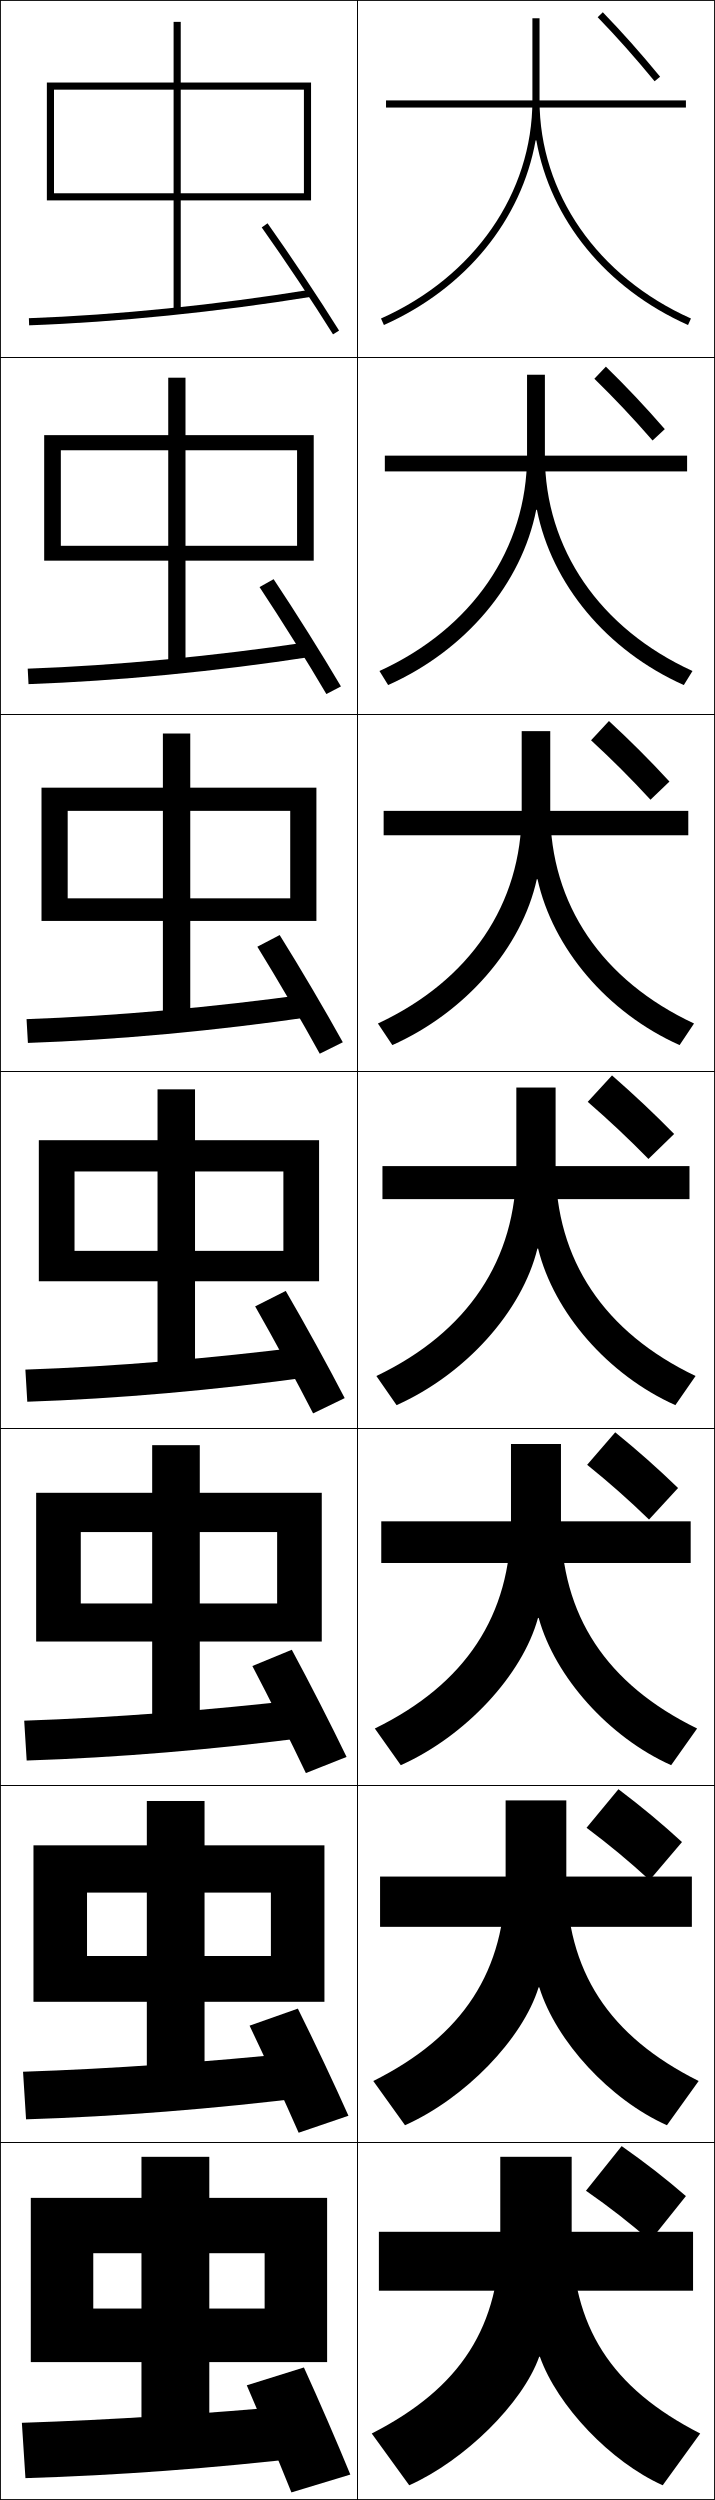
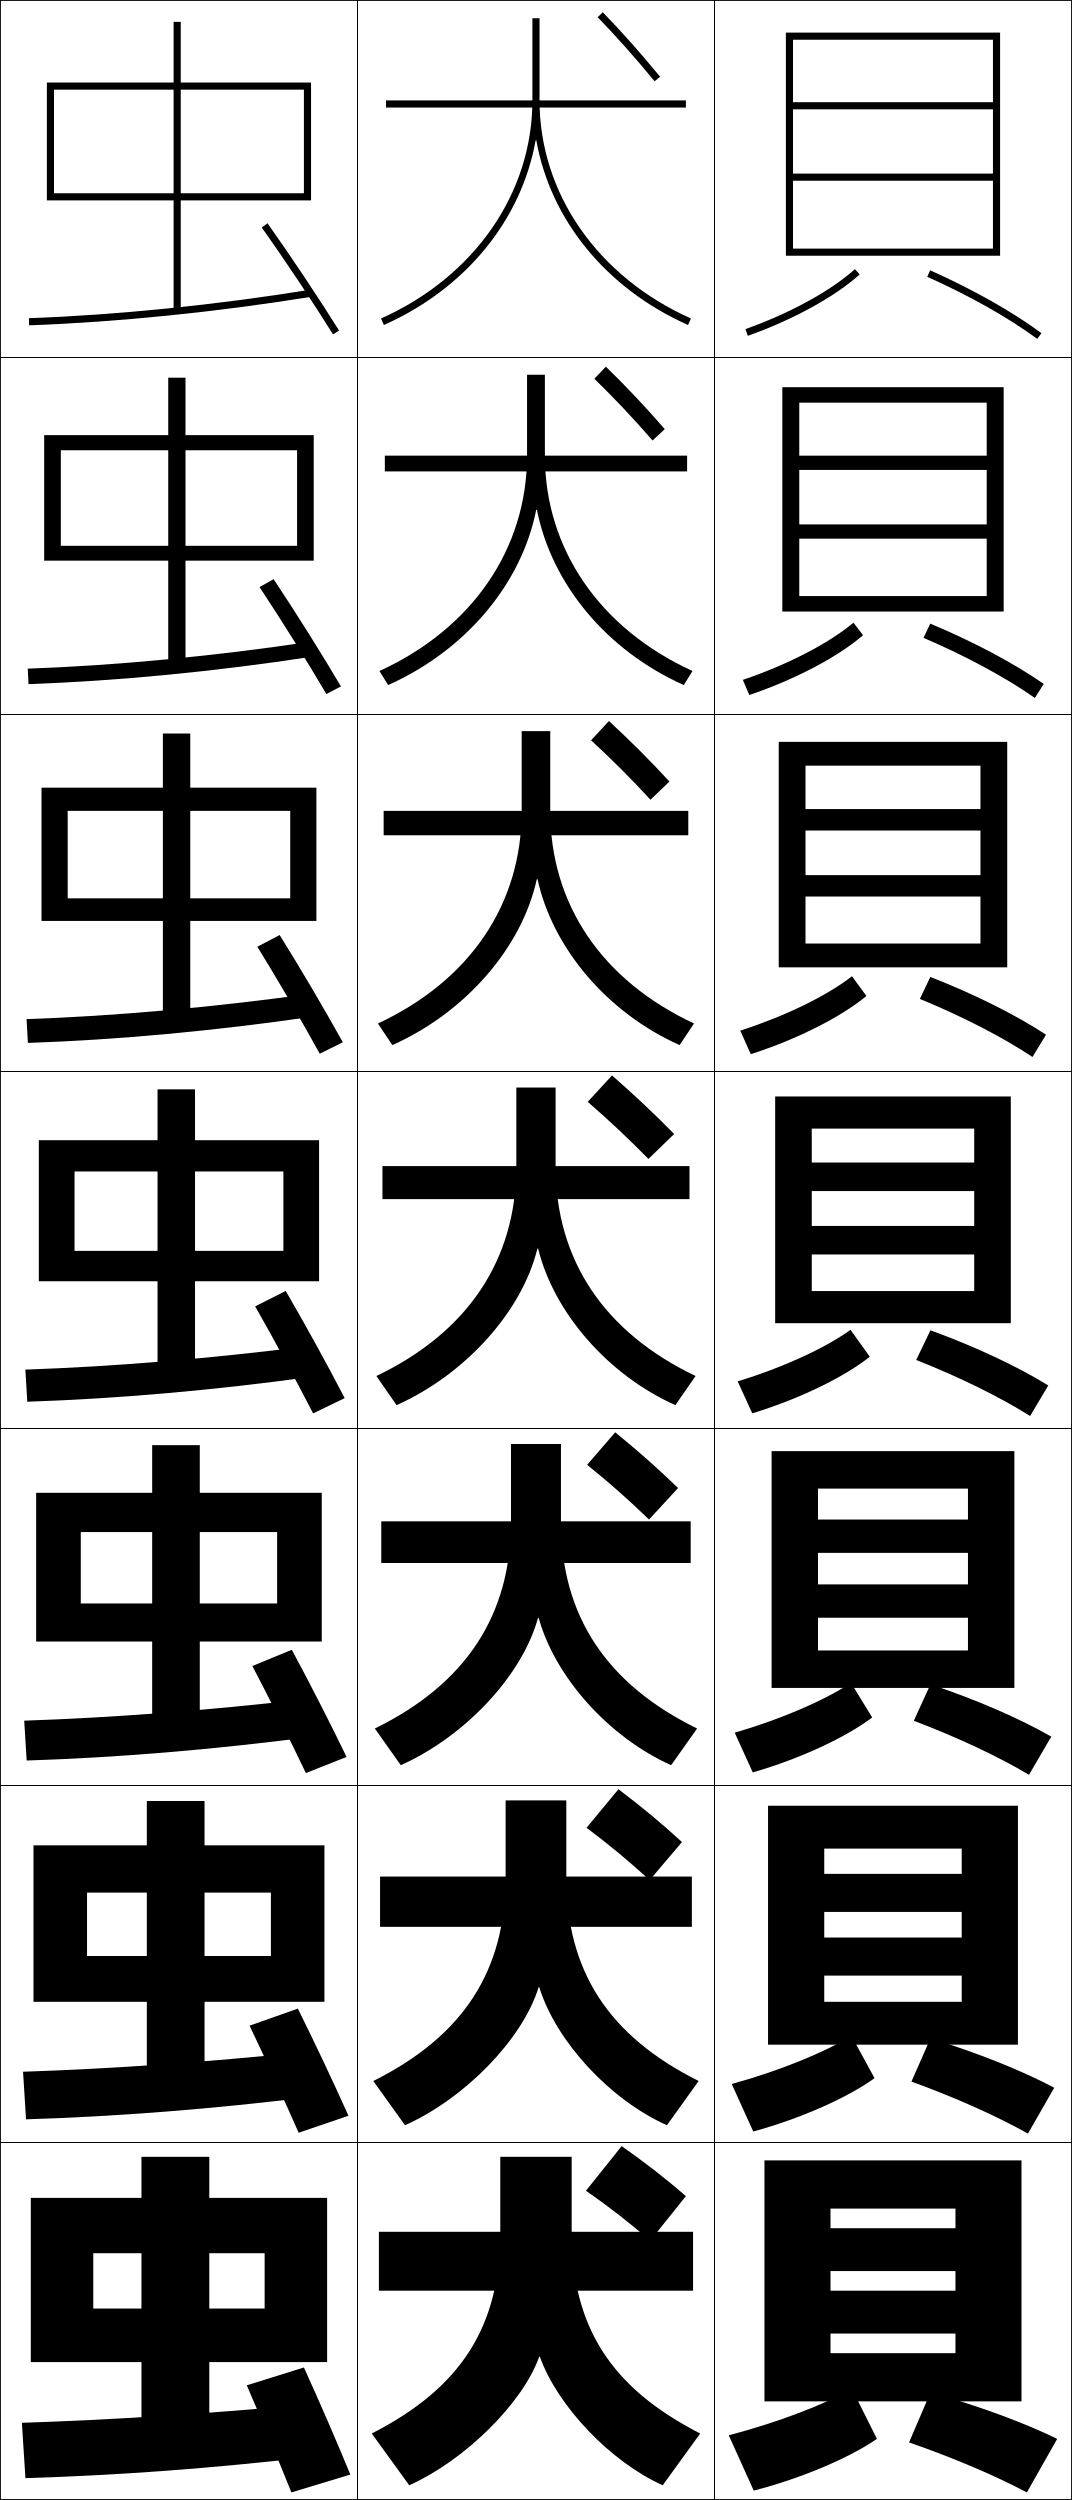
- <svg xmlns="http://www.w3.org/2000/svg" width="200.25" height="700.25" viewBox="0 0 200.25 700.25" overflow="visible" enable-background="new 0 0 200.25 700.25" xml:space="preserve">
+ <svg xmlns="http://www.w3.org/2000/svg" width="300.25" height="700.25" viewBox="0 0 300.25 700.25" overflow="visible" enable-background="new 0 0 300.25 700.25" xml:space="preserve">
  <g id="glyphs">
    <g>
      <rect x="0.125" y="0.125" fill="none" stroke="#000000" stroke-width="0.25" width="100" height="100" />
      <rect x="0.125" y="100.125" fill="none" stroke="#000000" stroke-width="0.25" width="100" height="100" />
      <rect x="0.125" y="200.125" fill="none" stroke="#000000" stroke-width="0.25" width="100" height="100" />
      <rect x="0.125" y="300.125" fill="none" stroke="#000000" stroke-width="0.25" width="100" height="100" />
      <rect x="0.125" y="400.125" fill="none" stroke="#000000" stroke-width="0.25" width="100" height="100" />
      <rect x="0.125" y="500.125" fill="none" stroke="#000000" stroke-width="0.25" width="100" height="100" />
      <rect x="0.125" y="600.125" fill="none" stroke="#000000" stroke-width="0.25" width="100" height="100" />
-     </g>
-     <g>
      <rect x="100.125" y="0.125" fill="none" stroke="#000000" stroke-width="0.25" width="100" height="100" />
      <rect x="100.125" y="100.125" fill="none" stroke="#000000" stroke-width="0.25" width="100" height="100" />
      <rect x="100.125" y="200.125" fill="none" stroke="#000000" stroke-width="0.25" width="100" height="100" />
      <rect x="100.125" y="300.125" fill="none" stroke="#000000" stroke-width="0.25" width="100" height="100" />
      <rect x="100.125" y="400.125" fill="none" stroke="#000000" stroke-width="0.25" width="100" height="100" />
      <rect x="100.125" y="500.125" fill="none" stroke="#000000" stroke-width="0.25" width="100" height="100" />
      <rect x="100.125" y="600.125" fill="none" stroke="#000000" stroke-width="0.25" width="100" height="100" />
+       <rect x="200.125" y="0.125" fill="none" stroke="#000000" stroke-width="0.25" width="100" height="100" />
+       <rect x="200.125" y="100.125" fill="none" stroke="#000000" stroke-width="0.25" width="100" height="100" />
+       <rect x="200.125" y="200.125" fill="none" stroke="#000000" stroke-width="0.25" width="100" height="100" />
+       <rect x="200.125" y="300.125" fill="none" stroke="#000000" stroke-width="0.25" width="100" height="100" />
+       <rect x="200.125" y="400.125" fill="none" stroke="#000000" stroke-width="0.25" width="100" height="100" />
+       <rect x="200.125" y="500.125" fill="none" stroke="#000000" stroke-width="0.25" width="100" height="100" />
+       <rect x="200.125" y="600.125" fill="none" stroke="#000000" stroke-width="0.25" width="100" height="100" />
    </g>
    <g>
      <rect x="108.125" y="28.125" width="84" height="2" />
      <rect x="107.791" y="127.625" width="84.667" height="4.417" />
      <rect x="107.458" y="227.125" width="85.333" height="6.833" />
      <rect x="107.125" y="326.625" width="86" height="9.25" />
      <rect x="106.792" y="426.125" width="86.667" height="11.667" />
      <rect x="106.458" y="525.625" width="87.333" height="14.083" />
      <rect x="106.125" y="625.125" width="88" height="16.5" />
    </g>
    <g>
      <path d="M150.225,39.327c3.953,22.176,19.416,41.397,42.492,51.711l0.816-1.826      C167.375,77.521,151.125,54.114,151.125,28.125v-23h-2v23c0,25.989-16.25,49.396-42.408,61.087      l0.816,1.826c23.076-10.314,38.54-29.535,42.492-51.711H150.225z" />
      <path d="M106.285,187.947l2.43,3.938c21.807-9.747,37.413-28.435,41.477-49.093      h0.2c4.108,20.782,19.493,39.416,41.143,49.093l2.431-3.938      C167.995,176.071,152.625,153.712,152.625,127.625v-22.667h-5v22.667      C147.625,153.712,132.254,176.072,106.285,187.947z" />
      <path d="M105.853,286.683l4.044,6.05c20.537-9.18,36.286-27.335,40.462-46.474      h0.2c4.264,19.388,19.57,37.434,39.794,46.474l4.044-6.05      C168.615,274.622,154.125,253.311,154.125,227.125v-22.333h-8V227.125      C146.125,253.311,131.635,274.623,105.853,286.683z" />
      <path d="M155.625,304.625h-11v22c0,26.284-13.61,46.548-39.204,58.794l5.658,8.162      c19.268-8.612,35.158-26.234,39.446-43.855h0.2      c4.419,17.994,19.647,35.452,38.445,43.855l5.658-8.162      C169.235,373.173,155.625,352.909,155.625,326.625V304.625z" />
      <path d="M104.988,484.154l7.272,10.274c17.998-8.046,34.031-25.134,38.431-41.237      h0.2c4.575,16.6,19.725,33.471,37.097,41.237l7.272-10.274      C169.855,471.724,157.125,452.507,157.125,426.125v-21.667h-14V426.125      C143.125,452.507,130.394,471.724,104.988,484.154z" />
      <path d="M104.557,582.89l8.886,12.388c16.728-7.479,32.904-24.034,37.416-38.619      h0.2c4.73,15.205,19.802,31.489,35.748,38.619l8.886-12.388      C170.476,570.274,158.625,552.105,158.625,525.625v-21.333h-17V525.625      C141.625,552.105,129.774,570.274,104.557,582.89z" />
      <path d="M151.226,660.125c4.886,13.811,19.879,29.507,34.399,36l10.5-14.5      c-25.029-12.8-36-29.921-36-56.5v-21h-20v21c0,26.579-10.971,43.7-36,56.5l10.5,14.5      c15.459-6.912,31.777-22.934,36.4-36H151.226z" />
    </g>
    <g>
      <path d="M167.406,4.82c5.54,5.736,10.309,11.102,15.947,17.941l1.543-1.272      c-5.673-6.882-10.474-12.283-16.053-18.059L167.406,4.82z" />
      <path d="M166.479,106.088c5.708,5.578,10.624,10.78,16.298,17.294l3.429-3.182      c-5.661-6.505-10.695-11.827-16.501-17.506L166.479,106.088z" />
      <path d="M165.552,207.356c5.875,5.42,10.939,10.46,16.649,16.647l5.314-5.091      c-5.65-6.128-10.917-11.371-16.951-16.953L165.552,207.356z" />
      <path d="M171.425,301.225L164.625,308.625c6.043,5.262,11.254,10.139,17,16l7.2-7      C183.187,311.873,177.686,306.709,171.425,301.225z" />
      <path d="M164.458,410.291c6.257,5.058,11.591,9.766,17.333,15.334l8.134-8.834      c-5.64-5.462-11.116-10.319-17.6-15.6L164.458,410.291z" />
      <path d="M164.292,511.958c6.47,4.854,11.927,9.392,17.667,14.667l9.066-10.667      c-5.64-5.172-11.092-9.725-17.8-14.8L164.292,511.958z" />
      <path d="M174.125,601.125l-10,12.5c6.685,4.648,12.265,9.018,18,14l10-12.5      C186.484,610.242,181.056,605.996,174.125,601.125z" />
    </g>
    <g>
      <rect x="48.625" y="6.125" width="2" height="81" />
      <rect x="47.125" y="105.792" width="4.833" height="81" />
      <rect x="45.625" y="205.458" width="7.667" height="81" />
      <rect x="44.125" y="305.125" width="10.5" height="81" />
      <rect x="42.625" y="404.792" width="13.333" height="81" />
      <rect x="41.125" y="504.458" width="16.167" height="81" />
      <rect x="39.625" y="604.125" width="19" height="81" />
    </g>
    <g>
      <path d="M13.125,23.125v33h2v-31c1.918,0,68.082,0,70,0v29c-1.943,0-70,0-70,0v2h72v-33H13.125z" />
      <path d="M12.375,121.875v35.167h4.666v-30.917c1.599,0,64.652,0,66.167,0v26.75      c-1.536,0-66.167,0-66.167,0v4.167h70.833V121.875H12.375z" />
      <path d="M11.625,220.625v37.333h7.333V227.125c1.278,0,61.221,0,62.333,0v24.5      c-1.129,0-62.333,0-62.333,0v6.333H88.625V220.625H11.625z" />
      <path d="M10.875,319.375v39.5h10v-30.75c0.959,0,57.791,0,58.5,0v22.25c-0.722,0-58.5,0-58.5,0v8.5h68.5v-39.5      H10.875z" />
      <path d="M10.125,418.125v41.666h12.5V429.125c0.639,0,54.527,0,55,0v20c-0.481,0-55,0-55,0v10.666      h67.5V418.125H10.125z" />
      <path d="M9.375,516.875v43.833h15V530.125c0.32,0,51.264,0,51.5,0v17.75c-0.24,0-51.5,0-51.5,0v12.833      h66.5V516.875H9.375z" />
      <polygon points="91.625,661.625 91.625,615.625 8.625,615.625 8.625,661.625 26.125,661.625 26.125,631.125 74.125,631.125       74.125,646.625 26.125,646.625 26.125,661.625 " />
    </g>
    <g>
      <path d="M73.309,63.703c6.535,9.222,14.373,20.979,19.968,29.951l1.697-1.059      C89.359,83.593,81.496,71.798,74.941,62.547L73.309,63.703z" />
      <path d="M72.694,164.44c6.097,9.196,13.459,20.985,18.723,29.959l4.081-2.132      c-5.276-8.963-12.698-20.798-18.859-30.041L72.694,164.44z" />
      <path d="M72.081,265.177c5.659,9.17,12.545,20.991,17.479,29.968l6.464-3.206      c-4.938-8.923-11.918-20.798-17.688-30.032L72.081,265.177z" />
      <path d="M87.701,395.89l8.848-4.279c-4.6-8.883-11.139-20.798-16.516-30.024      l-8.566,4.328C76.688,375.059,83.098,386.911,87.701,395.89z" />
      <path d="M70.686,466.65c4.783,9.119,10.716,21.003,14.989,29.984l11.398-4.52      c-4.262-8.843-10.359-20.798-15.343-30.017L70.686,466.65z" />
      <path d="M69.906,567.388c4.344,9.094,9.802,21.009,13.745,29.992l13.949-4.76      c-3.924-8.803-9.581-20.798-14.172-30.008L69.906,567.388z" />
      <path d="M69.125,668.125c3.906,9.067,8.888,21.015,12.5,30l16.5-5      c-3.587-8.763-8.802-20.798-13-30L69.125,668.125z" />
    </g>
    <g>
      <path d="M8.09,89.126l0.07,1.998c24.649-0.883,52.75-3.729,79.125-8.012      l-0.32-1.975C60.669,85.409,32.657,88.245,8.09,89.126z" />
      <path d="M7.762,187.292l0.225,4.332c24.794-0.863,52.624-3.554,79.354-7.677      l-0.767-4.145C60.125,183.776,32.438,186.421,7.762,187.292z" />
      <path d="M7.435,285.459l0.38,6.665c24.938-0.844,52.499-3.38,79.583-7.341      l-1.213-6.316C59.581,282.144,32.221,284.599,7.435,285.459z" />
      <path d="M7.107,383.626l0.535,8.998c25.082-0.824,52.373-3.205,79.812-7.006      l-1.66-8.486C59.037,380.511,32.002,382.775,7.107,383.626z" />
      <path d="M6.78,481.959l0.69,11.165c25.227-0.805,52.247-3.031,80.042-6.67      l-2.107-10.491C58.493,479.045,31.784,481.118,6.78,481.959z" />
      <path d="M6.453,580.292L7.297,593.625c25.372-0.786,52.121-2.857,80.271-6.336      l-2.553-12.495C57.949,577.579,31.566,579.462,6.453,580.292z" />
      <path d="M84.625,673.625c-27.221,2.488-53.277,4.181-78.5,5l1,15.5      c25.516-0.767,51.995-2.684,80.5-6L84.625,673.625z" />
    </g>
+     <g>
+       <polygon points="286.125,672.625 286.125,605.125 214.125,605.125 214.125,672.625 232.625,672.625 232.625,618.625       267.625,618.625 267.625,624.125 232.625,624.125 232.625,636.125 267.625,636.125 267.625,641.625 232.625,641.625       232.625,653.625 267.625,653.625 267.625,659.125 232.625,659.125 232.625,672.625 " />
+       <path d="M215.125,505.791v66.918h15.75v-54.918c0.316,0,38.184,0,38.5,0V524.875h-38.5v10.666h38.5      v7.168h-38.5V553.375h38.5v7.334c-0.322,0-38.5,0-38.5,0v12h54.25v-66.918H215.125z" />
+       <path d="M216.125,406.458v66.334h13v-55.834c0.633,0,41.367,0,42,0V425.625h-42v9.333h42v8.834h-42      V453.125h42v9.167c-0.644,0-42,0-42,0v10.5h55v-66.334H216.125z" />
+     </g>
+     <g>
+       <path d="M278.125,69.625c-1.931,0-56,0-56,0v2h58v-62.5h-60v62.5h2v-60.5c1.897,0,54.103,0,56,0v17.5h-56v2h56v18      h-56v2h56V69.625z" />
+       <path d="M219.125,108.458v62.833h4.75v-58.5c1.582,0,50.918,0,52.5,0v14.833h-52.5V131.625      H276.375v15.25h-52.5v4H276.375v16.084c-1.609,0-52.5,0-52.5,0v4.333H281.125v-62.833      H219.125z" />
+       <path d="M218.125,207.792v63.167h7.5v-56.5c1.265,0,47.734,0,49,0V226.625h-49v6h49v12.5h-49v6h49      v13.167c-1.287,0-49,0-49,0v6.667h56.5v-63.167H218.125z" />
+       <path d="M217.125,307.125v63.5h10.25v-54.5c0.949,0,44.551,0,45.5,0v9.5h-45.5v8h45.5v9.75h-45.5v8h45.5v10.25      c-0.965,0-45.5,0-45.5,0v9h55.75v-63.5H217.125z" />
+     </g>
+     <g>
+       <path d="M204.125,682.125l7,15.5c13.761-3.569,27.017-9.32,34.5-14.5l-7-14      C230.863,673.519,218.062,678.455,204.125,682.125z" />
+       <path d="M204.958,583.727l6.029,13.314c13.583-3.727,26.582-9.59,33.972-14.949      l-6.466-11.849C230.975,574.867,218.518,579.972,204.958,583.727z" />
+       <path d="M205.792,485.329l5.058,11.129c13.405-3.884,26.147-9.861,33.445-15.4      l-5.932-9.696C231.086,476.215,218.973,481.488,205.792,485.329z" />
+     </g>
+     <g>
+       <path d="M208.79,92.183l0.67,1.885c12.695-4.514,24.409-10.944,31.335-17.2      l-1.34-1.484C232.714,81.473,221.251,87.753,208.79,92.183z" />
+       <path d="M208.068,190.432l1.808,4.238c12.873-4.356,24.844-10.673,31.862-16.75      l-2.692-3.504C232.208,180.169,220.643,186.17,208.068,190.432z" />
+       <path d="M207.347,288.682l2.947,6.591c13.05-4.199,25.278-10.403,32.39-16.3      l-4.045-5.525C231.703,278.867,220.036,284.587,207.347,288.682z" />
+       <path d="M206.625,386.932l4.086,8.943c13.228-4.042,25.713-10.133,32.917-15.851      l-5.397-7.545C231.197,377.563,219.428,383.005,206.625,386.932z" />
+     </g>
+     <g>
+       <path d="M254.625,684.125c12.459,4.31,24.388,9.426,33,14l8.5-15      c-9.237-4.499-21.873-9.214-35.5-13L254.625,684.125z" />
+       <path d="M287.928,597.625l7.363-12.852c-9.025-4.769-21.361-9.758-34.67-13.818      l-5.33,12.104C267.646,587.531,279.412,592.824,287.928,597.625z" />
+       <path d="M288.229,497.125l6.229-10.703c-8.815-5.038-20.852-10.303-33.84-14.638      l-4.66,10.21C268.21,486.629,279.811,492.099,288.229,497.125z" />
+     </g>
+     <g>
+       <path d="M259.717,77.538C271.555,82.824,282.498,89,290.531,94.93l1.188-1.609      c-8.146-6.012-19.222-12.266-31.186-17.608L259.717,77.538z" />
+       <path d="M289.864,195.495l2.489-3.924c-8.299-5.777-19.595-11.793-31.793-16.891      l-1.875,3.989C270.627,183.791,281.735,189.791,289.864,195.495z" />
+       <path d="M289.198,296.06l3.791-6.24c-8.451-5.542-19.968-11.32-32.401-16.174      l-2.933,6.152C269.7,284.759,280.972,290.582,289.198,296.06z" />
+       <path d="M288.531,396.625l5.094-8.555c-8.604-5.308-20.342-10.847-33.01-15.456      l-3.991,8.314C268.772,385.727,280.209,391.373,288.531,396.625z" />
+     </g>
  </g>
</svg>
